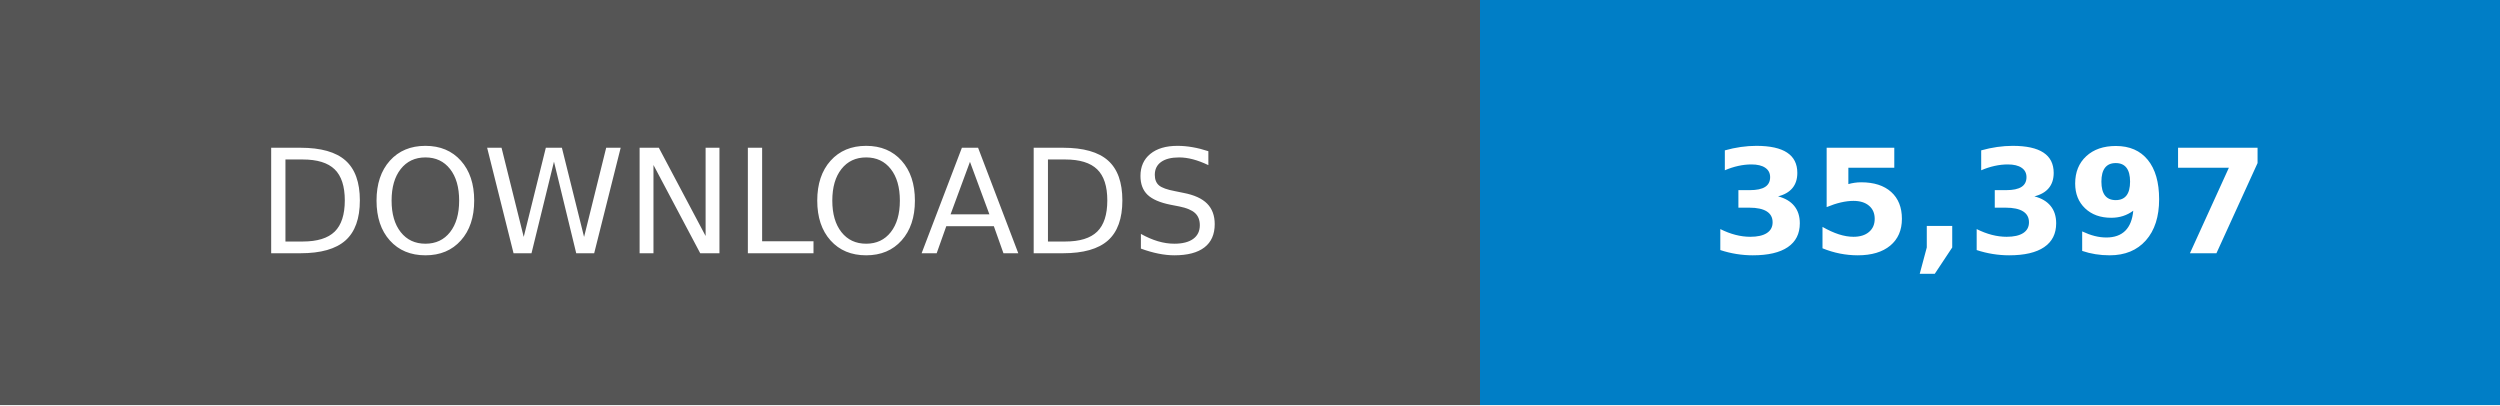
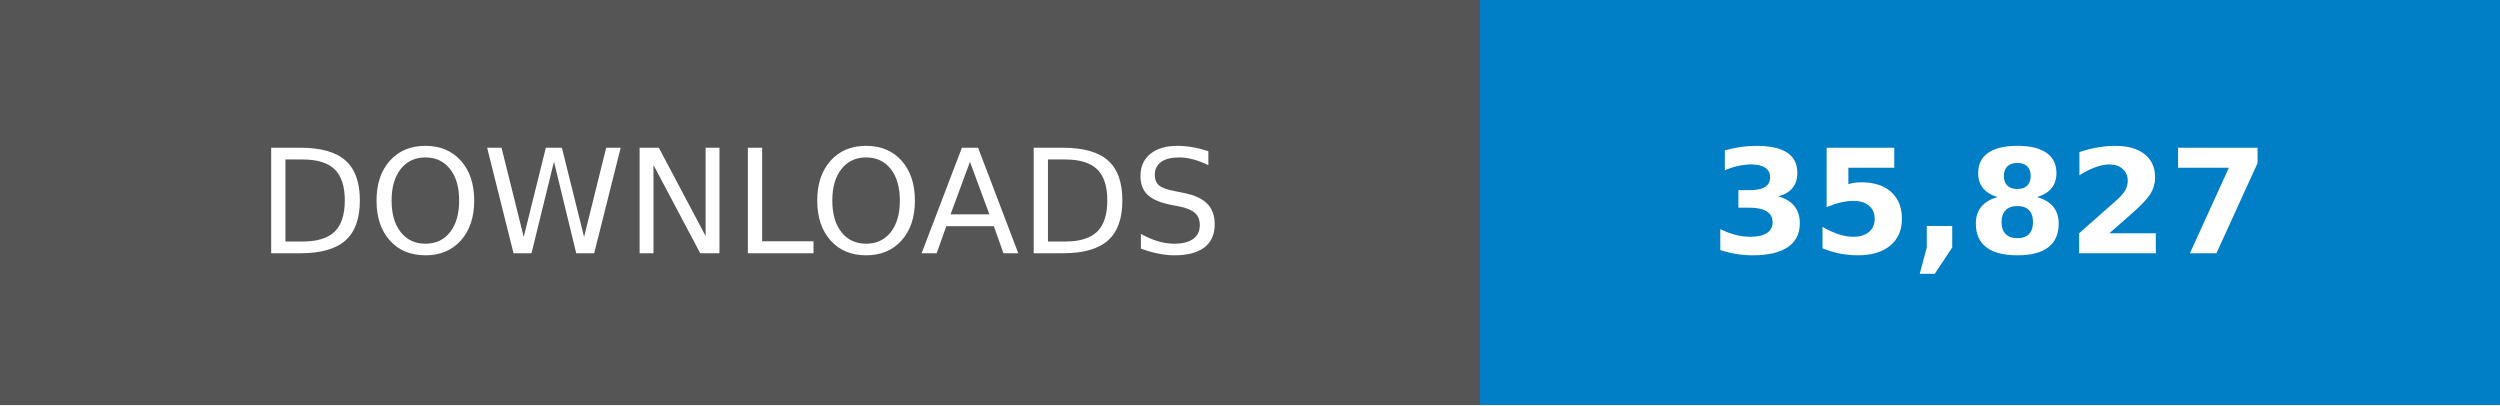
- <svg xmlns="http://www.w3.org/2000/svg" width="246.79" height="40" viewBox="0 0 172.75 28" role="img" aria-label="DOWNLOADS: 35,397">
+ <svg xmlns="http://www.w3.org/2000/svg" width="246.79" height="40" viewBox="0 0 172.75 28" role="img" aria-label="DOWNLOADS: 35,827">
  <g shape-rendering="crispEdges">
    <rect width="102.25" height="28" fill="#555" />
    <rect x="102.25" width="70.5" height="28" fill="#007ec6" />
  </g>
  <g fill="#fff" text-anchor="middle" font-family="Verdana,Geneva,DejaVu Sans,sans-serif" text-rendering="geometricPrecision" font-size="100">
    <text transform="scale(.1)" x="511.25" y="175" textLength="782.5">DOWNLOADS</text>
-     <text transform="scale(.1)" x="1375" y="175" textLength="465" font-weight="bold">35,397</text>
+     <text transform="scale(.1)" x="1375" y="175" textLength="465" font-weight="bold">35,827</text>
  </g>
</svg>
